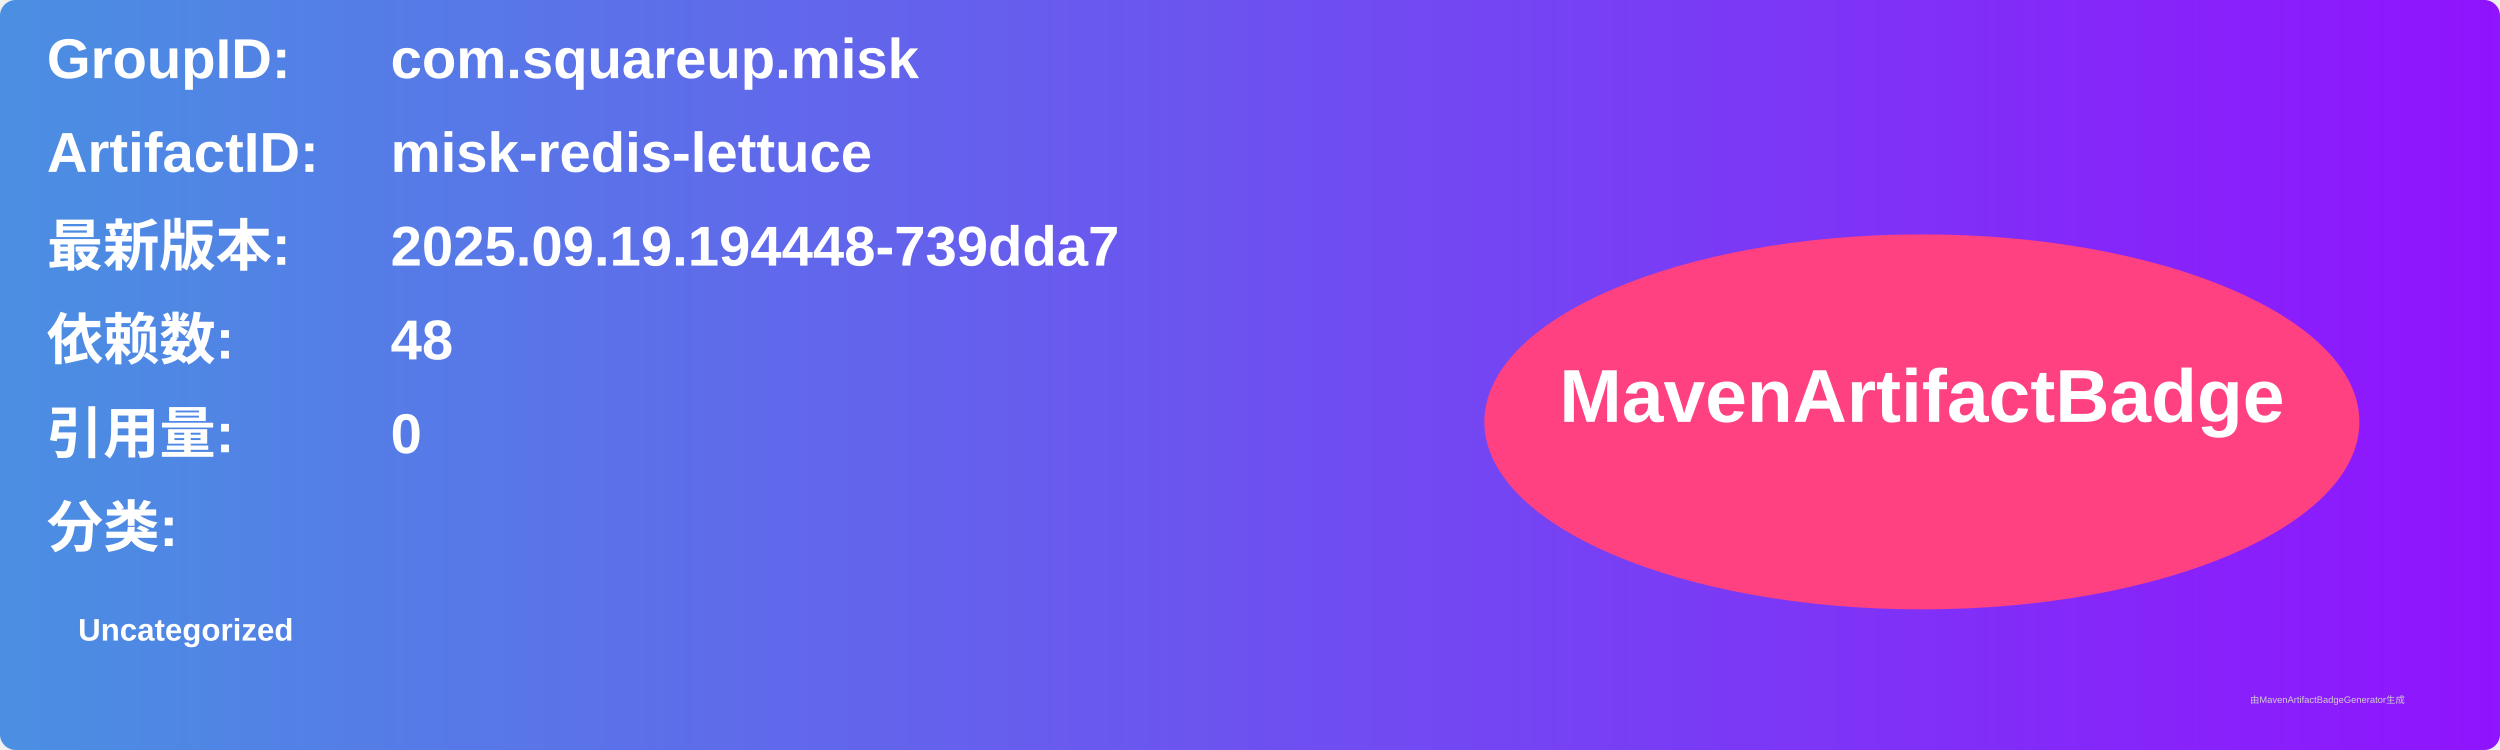
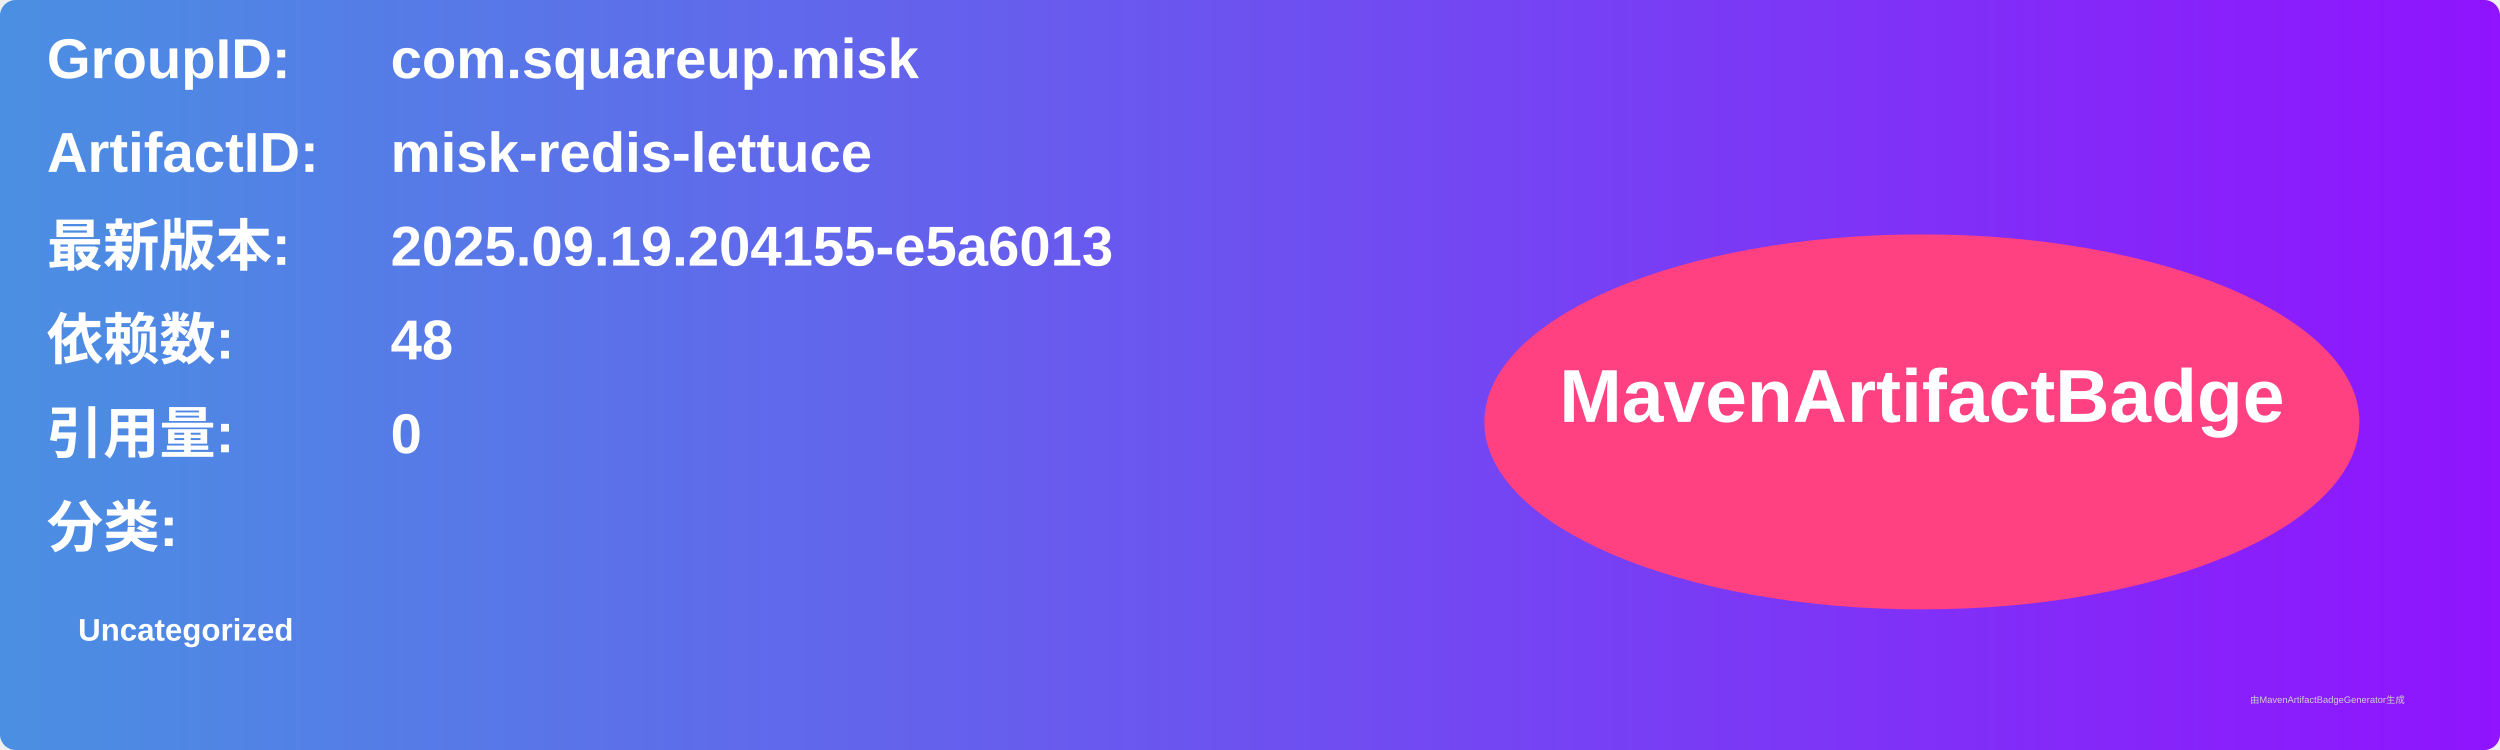
<svg xmlns="http://www.w3.org/2000/svg" width="800" height="240" viewBox="0 0 800 240">
  <linearGradient id="grad" x1="0%" y1="0%" x2="100%" y2="0%">
    <stop offset="0%" stop-color="#4a90e2" />
    <stop offset="100%" stop-color="#9013fe" />
  </linearGradient>
  <rect width="100%" height="100%" rx="5" ry="5" fill="url(#grad)" />
  <g transform="translate(15, 15)">
    <text x="0" y="10" font-family="Arial" font-size="18" fill="white" font-weight="bold" width="260">GroupID:</text>
    <text x="110" y="10" font-family="Arial" font-size="18" fill="white" font-weight="bold" width="460">com.squareup.misk</text>
    <text x="0" y="40" font-family="Arial" font-size="18" fill="white" font-weight="bold" width="260">ArtifactID:</text>
    <text x="110" y="40" font-family="Arial" font-size="18" fill="white" font-weight="bold" width="460">misk-redis-lettuce</text>
    <text x="0" y="70" font-family="Arial" font-size="18" fill="white" font-weight="bold">最新版本:</text>
    <text x="110" y="70" font-family="Arial" font-size="18" fill="white" font-weight="bold">
-       <tspan font-weight="bold">2025.09.19.194448-739dda7</tspan>
+       <tspan font-weight="bold">2025.09.19.204155-e5a6013</tspan>
    </text>
    <text x="0" y="100" font-family="Arial" font-size="18" fill="white" font-weight="bold">依赖数: </text>
    <text x="110" y="100" font-family="Arial" font-size="18" fill="white">
      <tspan font-weight="bold">48</tspan>
    </text>
    <text x="0" y="130" font-family="Arial" font-size="18" fill="white" font-weight="bold">引用量: </text>
    <text x="110" y="130" font-family="Arial" font-size="18" fill="white">
      <tspan font-weight="bold">0</tspan>
    </text>
    <text x="0" y="160" font-family="Arial" font-size="18" fill="white" font-weight="bold">分类:</text>
    <text x="10" y="190" font-family="Arial" font-size="10" fill="white">
      <tspan font-weight="bold">Uncategorized</tspan>
    </text>
    <ellipse cx="600" cy="120" rx="140" ry="60" fill="#ff4081" />
    <text x="600" y="120" text-anchor="middle" font-family="Arial" font-size="24" fill="white" font-weight="bold">MavenArtifactBadge</text>
  </g>
  <text x="720" y="225" font-family="Arial" font-size="3" fill="#d0d0d0">由MavenArtifactBadgeGenerator生成</text>
</svg>
